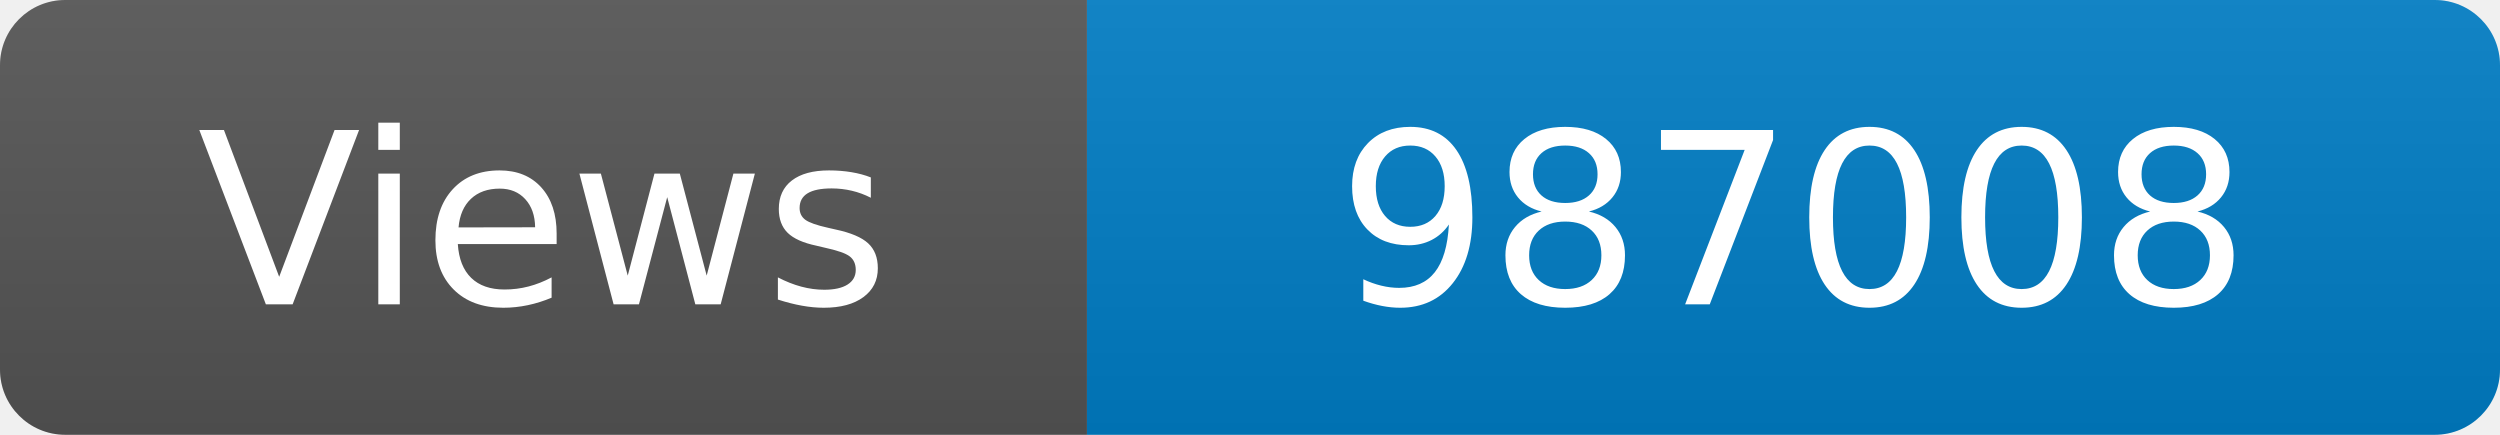
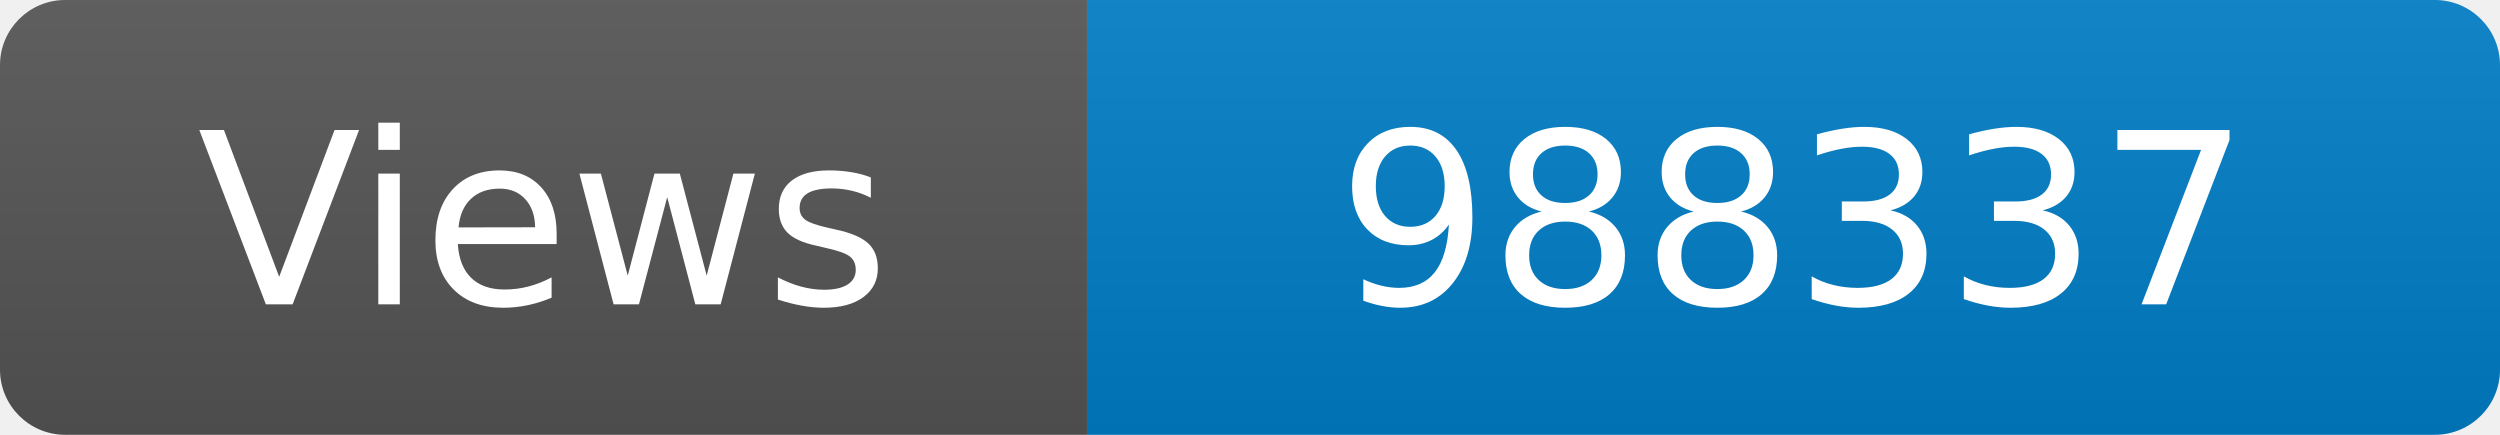
<svg xmlns="http://www.w3.org/2000/svg" width="115" height="20" role="img" aria-label="Maintained?: yes">
  <linearGradient id="s" x2="0" y2="100%">
    <stop offset="0" stop-color="#bbb" stop-opacity=".1" />
    <stop offset="1" stop-opacity=".1" />
  </linearGradient>
  <clipPath id="r">
    <rect width="115" height="20" rx="3" fill="#fff" />
  </clipPath>
  <g clip-path="url(#r)">
    <rect width="50" height="20" fill="#555" />
    <rect x="50" width="160" height="20" fill="#007ec6" />
    <rect width="115" height="20" fill="url(#s)" />
  </g>
  <g fill="#fff" text-anchor="middle" font-family="Verdana,Geneva,DejaVu Sans,sans-serif" font-size="110">
    <text x="250" y="140" transform="scale(.1)" fill="#fff">Views</text>
-     <text x="825" y="140" transform="scale(.1)" fill="#fff">987008</text>
+     <text x="825" y="140" transform="scale(.1)" fill="#fff">988337</text>
  </g>
</svg>
